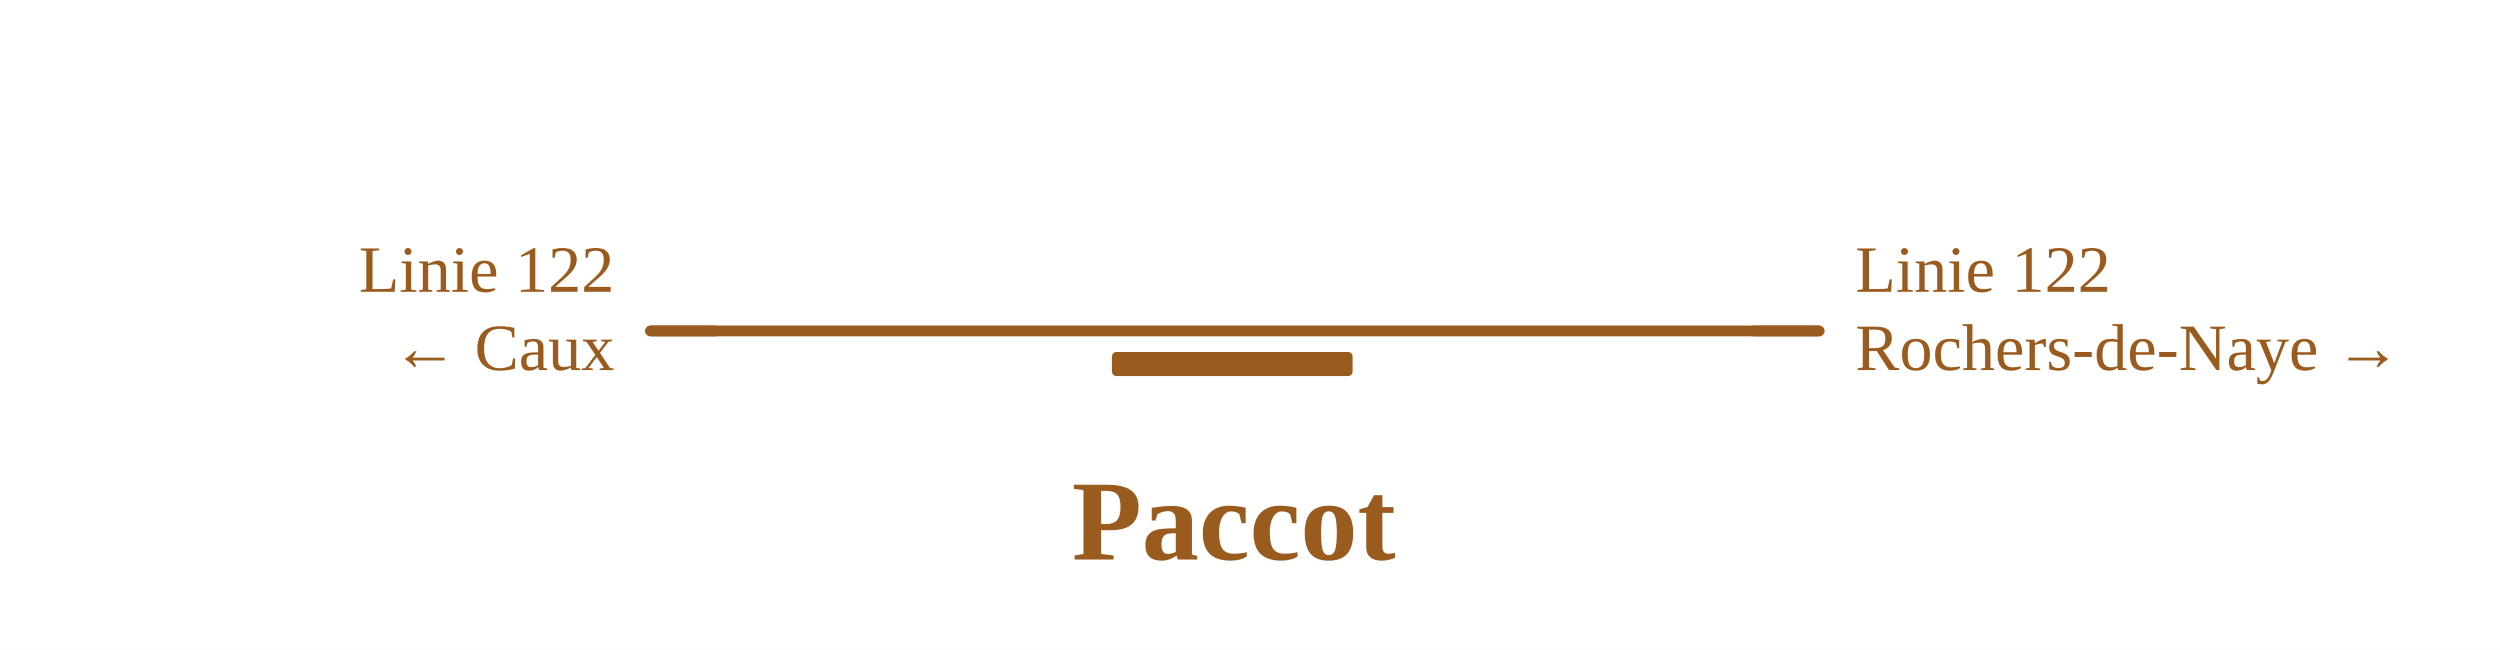
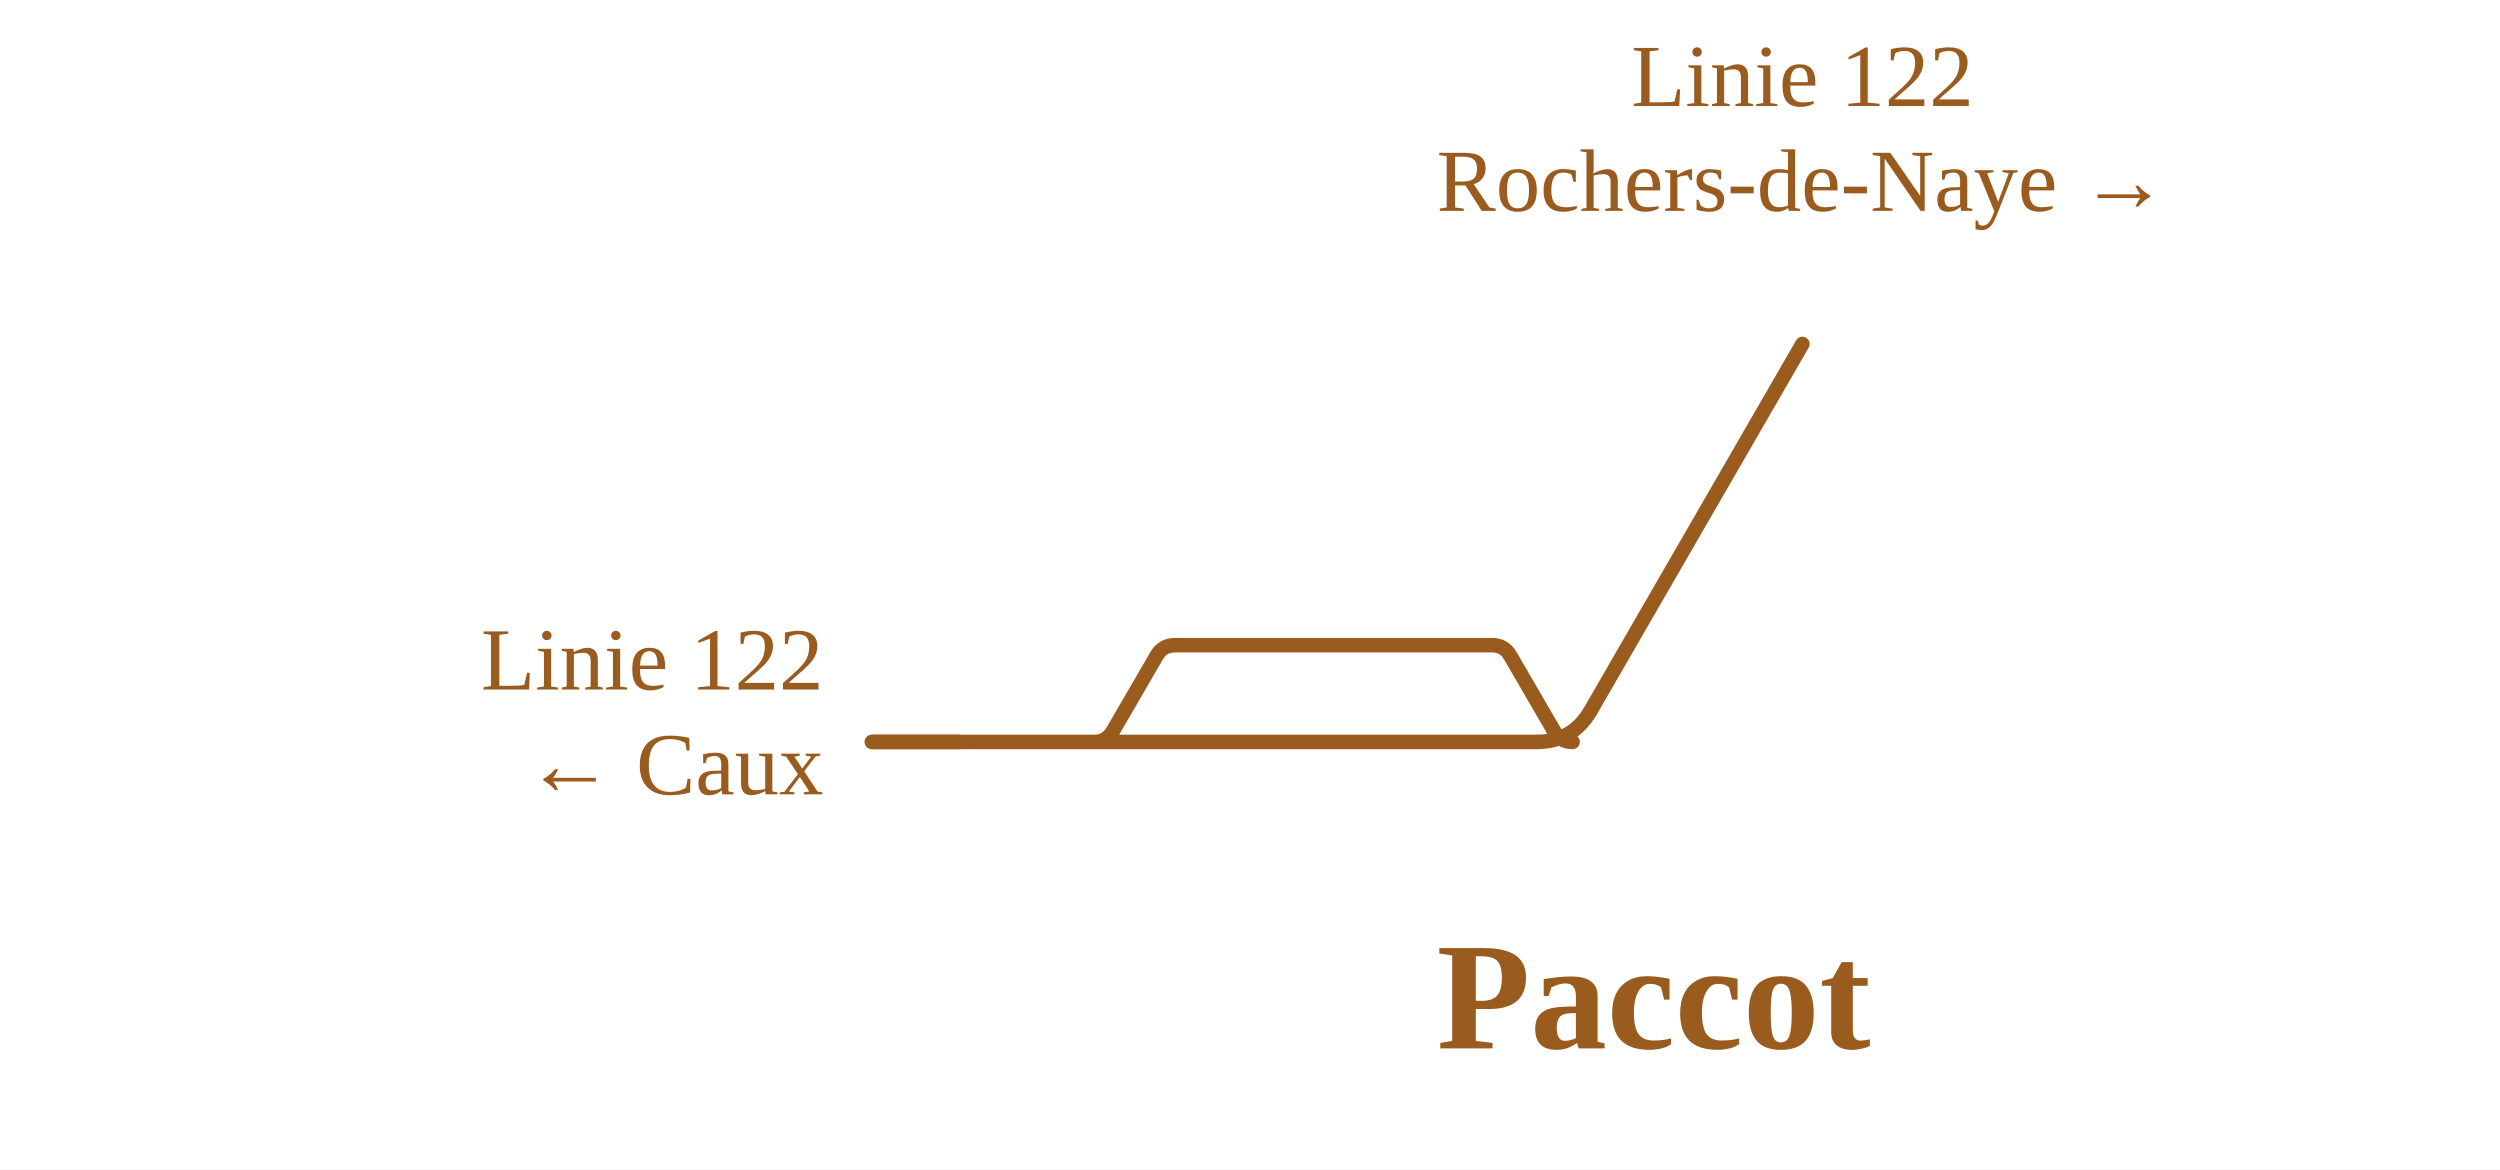
- <svg xmlns="http://www.w3.org/2000/svg" viewBox="0 0 831 216" font-family="Fira Sans, Source Sans 3, Helvetica, Arial, sans-serif">
-   <rect width="100%" height="100%" fill="#fff" />
+ <svg xmlns="http://www.w3.org/2000/svg" viewBox="0 -50 620 290" font-family="Fira Sans, Source Sans 3, Helvetica, Arial, sans-serif">
+   <rect y="-50" width="100%" height="100%" fill="#fff" />
  <g fill="none" stroke-linecap="round" stroke-linejoin="round">
    <path d="" stroke="#9a5b1e" stroke-width="1.6" />
-     <path d="M271.4,110.0H390.0 M216.2,110.0H271.4 M271.4,110.0H390.0 M390.0,110.0H604.7" stroke="#9a5b1e" stroke-width="3.6" />
+     <path d="M271.4,134.0H381.0 M216.2,134.0H271.4 M271.4,134.0H271.4Q274.4,134.0 276.0,131.3L286.8,112.7Q288.3,110.0 291.4,110.0H291.4M291.4,110.0H370.0M370.0,110.0H370.0Q373.1,110.0 374.6,112.7L385.4,131.3Q386.9,134.0 390.0,134.0H390.0" stroke="#9a5b1e" stroke-width="3.6" />
  </g>
-   <rect x="369.6" y="117.0" width="80.0" height="8" rx="1.5" fill="#9a5b1e" />
-   <path d="M238.2,110.0H216.2" stroke="#9a5b1e" stroke-width="3.6" fill="none" />
-   <path d="M582.7,110.0H604.7" stroke="#9a5b1e" stroke-width="3.6" fill="none" />
-   <text x="204.2" y="97.0" font-size="22" text-anchor="end" fill="#9a5b1e">Linie 122</text>
-   <text x="204.2" y="123.0" font-size="22" text-anchor="end" fill="#9a5b1e">← Caux</text>
-   <text x="616.7" y="97.0" font-size="22" text-anchor="start" fill="#9a5b1e">Linie 122</text>
-   <text x="616.7" y="123.0" font-size="22" text-anchor="start" fill="#9a5b1e">Rochers-de-Naye →</text>
-   <text x="410.1" y="186.0" font-size="38" font-weight="700" text-anchor="middle" fill="#9a5b1e">Paccot</text>
+   <path d="M238.2,134.0H216.2" stroke="#9a5b1e" stroke-width="3.6" fill="none" />
+   <path d="M381.0,134.0Q390.0,134.0 394.5,126.2" stroke="#9a5b1e" stroke-width="3.6" fill="none" />
+   <path d="M394.5,126.2L394.5,126.2L447.0,35.3" stroke="#9a5b1e" stroke-width="3.6" stroke-linecap="round" fill="none" />
+   <text x="204.2" y="121.0" font-size="22" text-anchor="end" fill="#9a5b1e">Linie 122</text>
+   <text x="204.2" y="147.0" font-size="22" text-anchor="end" fill="#9a5b1e">← Caux</text>
+   <text x="447.0" y="-23.7" font-size="22" text-anchor="middle" fill="#9a5b1e">Linie 122</text>
+   <text x="447.0" y="2.3" font-size="22" text-anchor="middle" fill="#9a5b1e">Rochers-de-Naye →</text>
+   <text x="410.1" y="210.0" font-size="38" font-weight="700" text-anchor="middle" fill="#9a5b1e">Paccot</text>
</svg>
